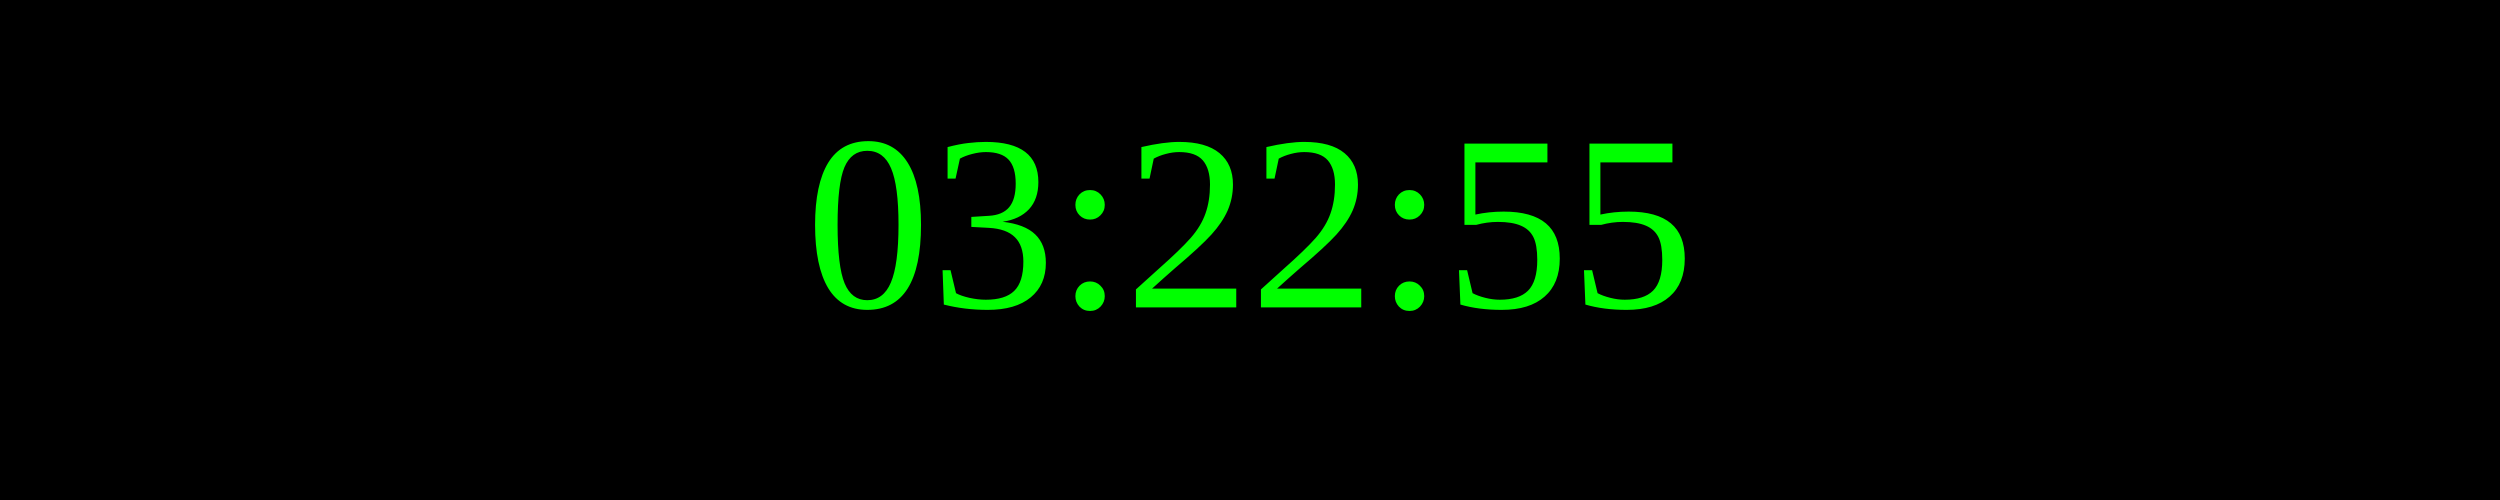
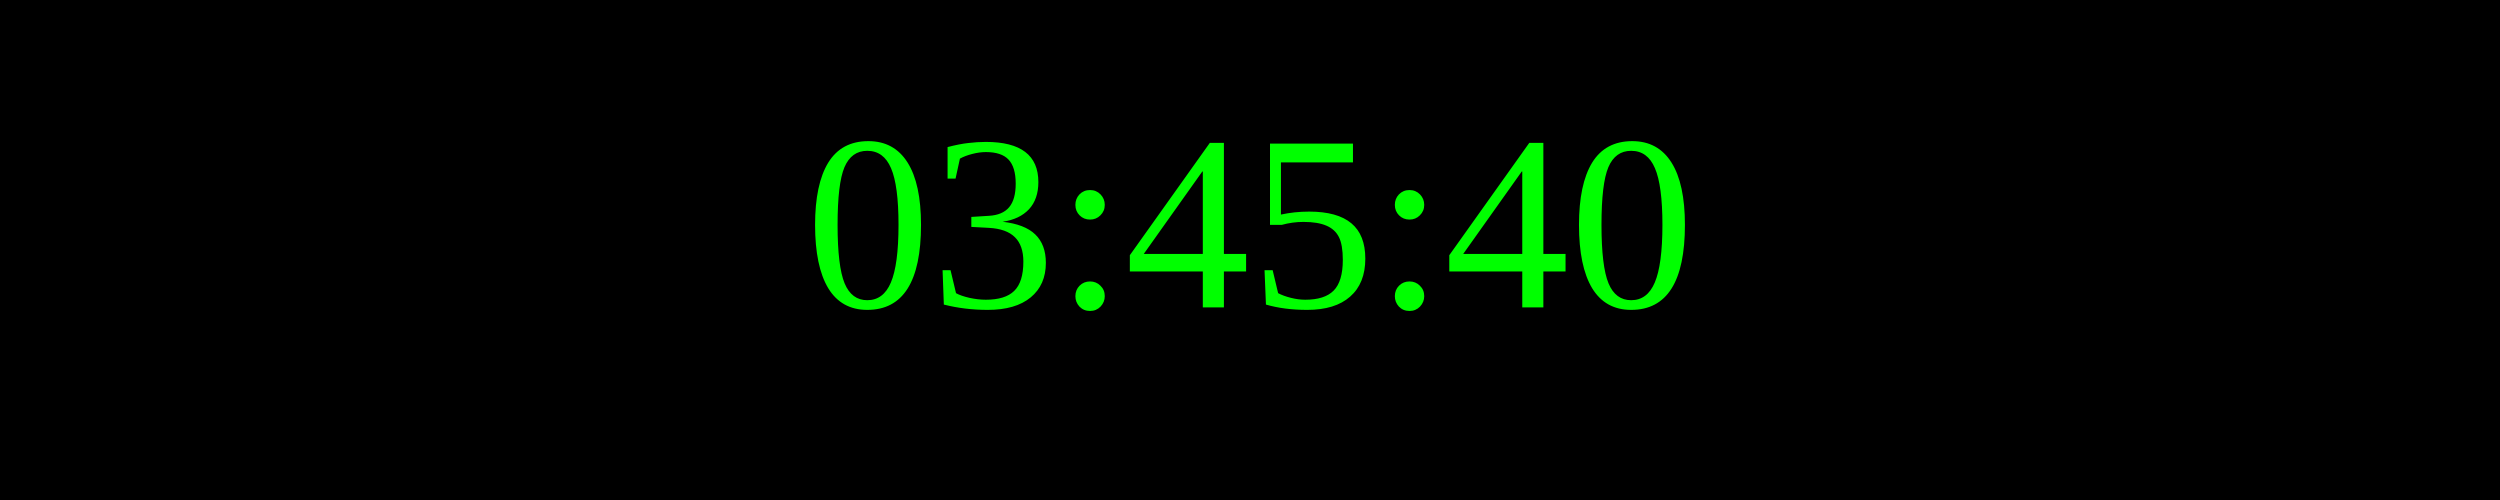
<svg xmlns="http://www.w3.org/2000/svg" width="250" height="50">
  <rect width="100%" height="100%" fill="black" />
  <text x="50%" y="50%" font-size="25" fill="lime" text-anchor="middle" dominant-baseline="middle">
- 03:22:55
+ 03:45:40
</text>
</svg>
